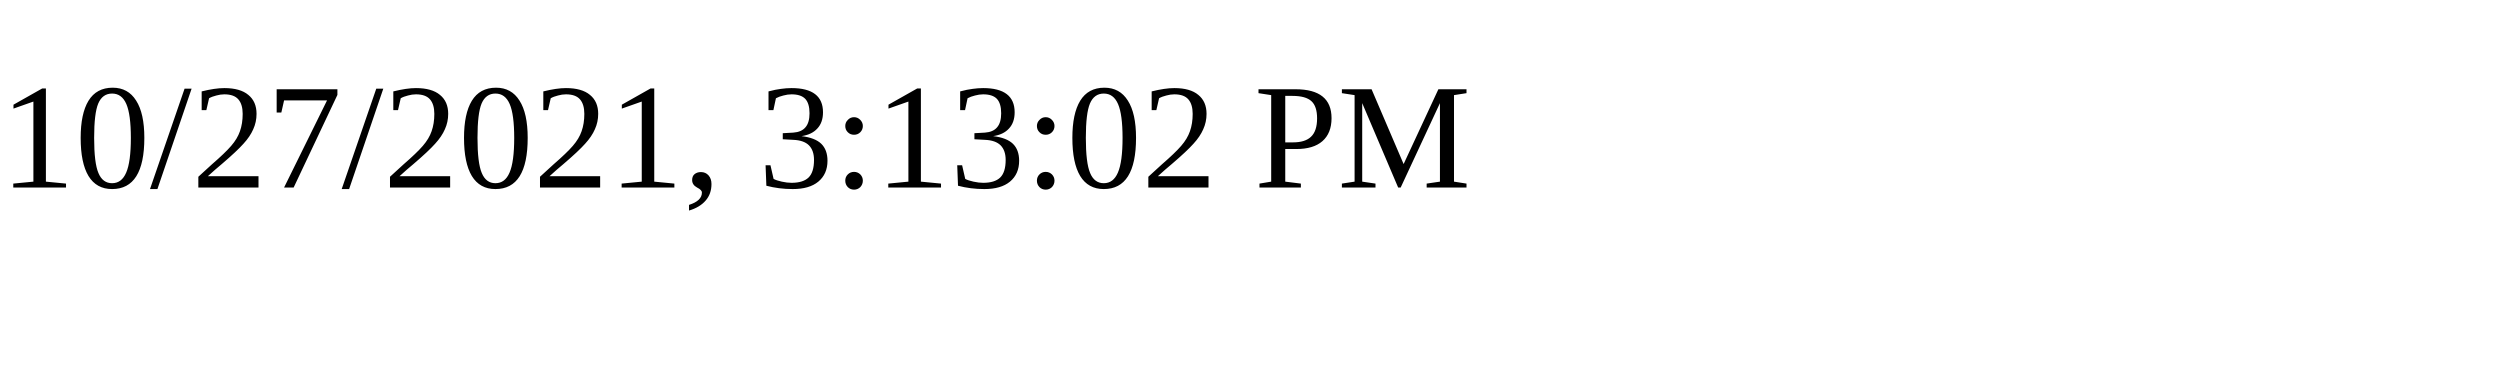
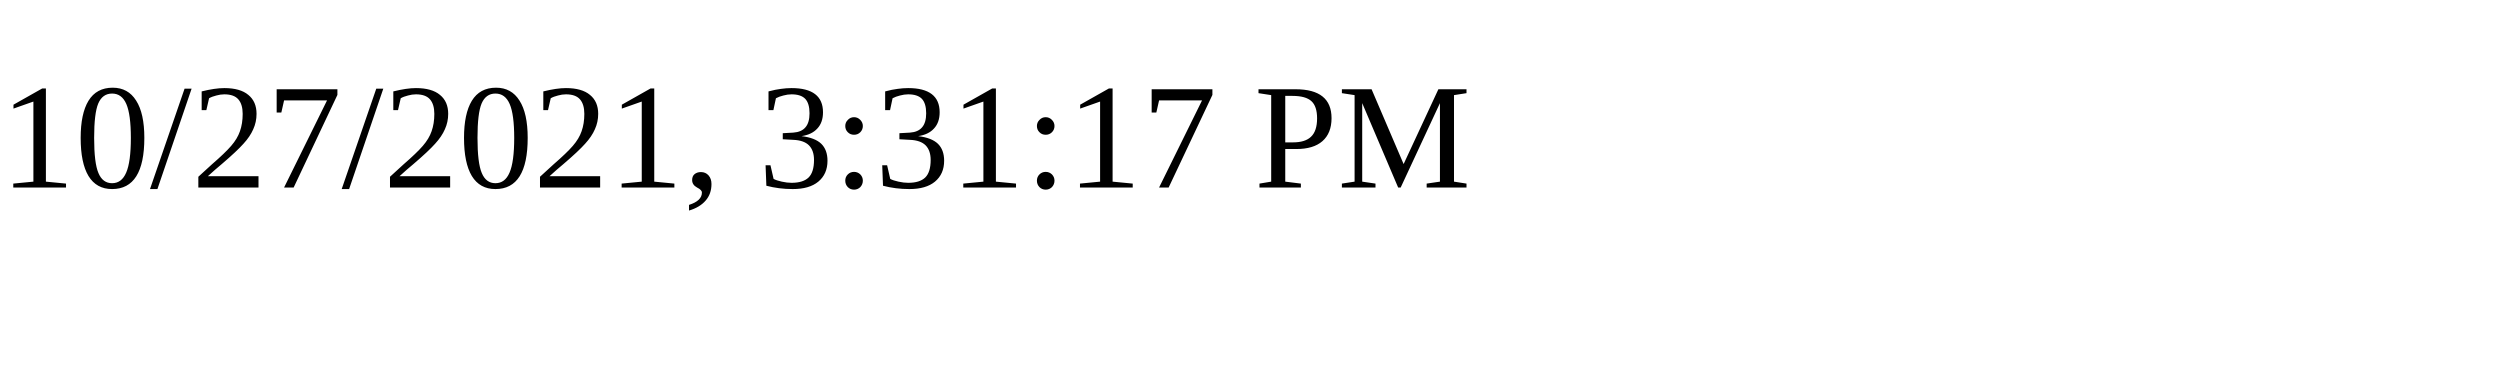
<svg xmlns="http://www.w3.org/2000/svg" height="30" width="200">
-   <text x="0" y="15">10/27/2021, 3:13:02 PM</text>
+   <text x="0" y="15">10/27/2021, 3:31:17 PM</text>
</svg>
